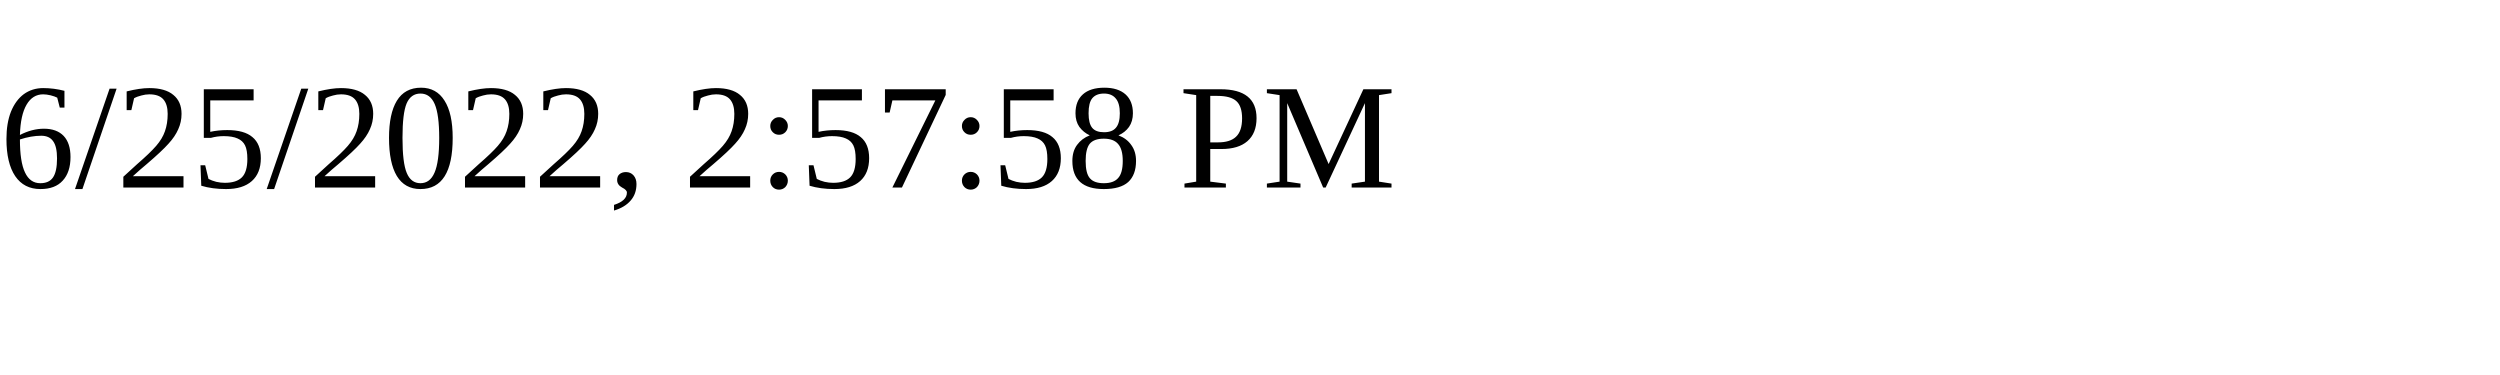
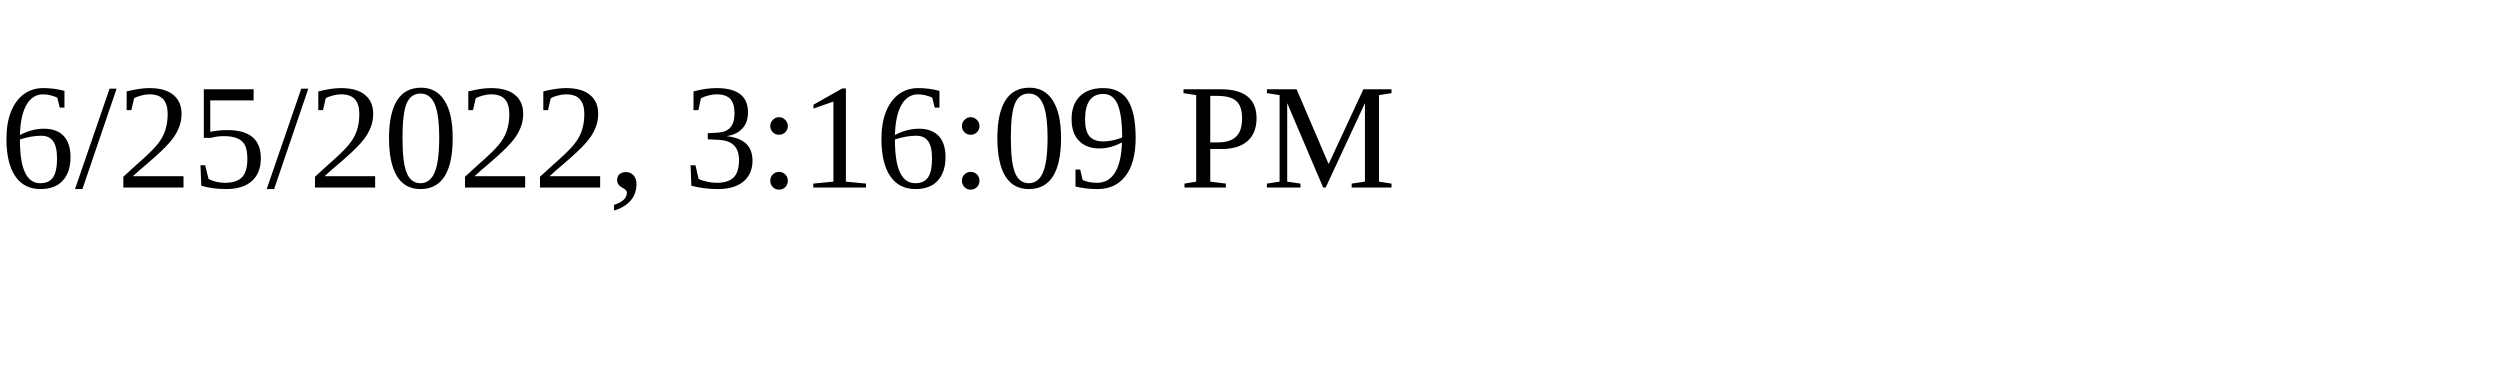
<svg xmlns="http://www.w3.org/2000/svg" height="30" width="200">
-   <text x="0" y="15">6/25/2022, 2:57:58 PM</text>
+   <text x="0" y="15">6/25/2022, 3:16:09 PM</text>
</svg>
